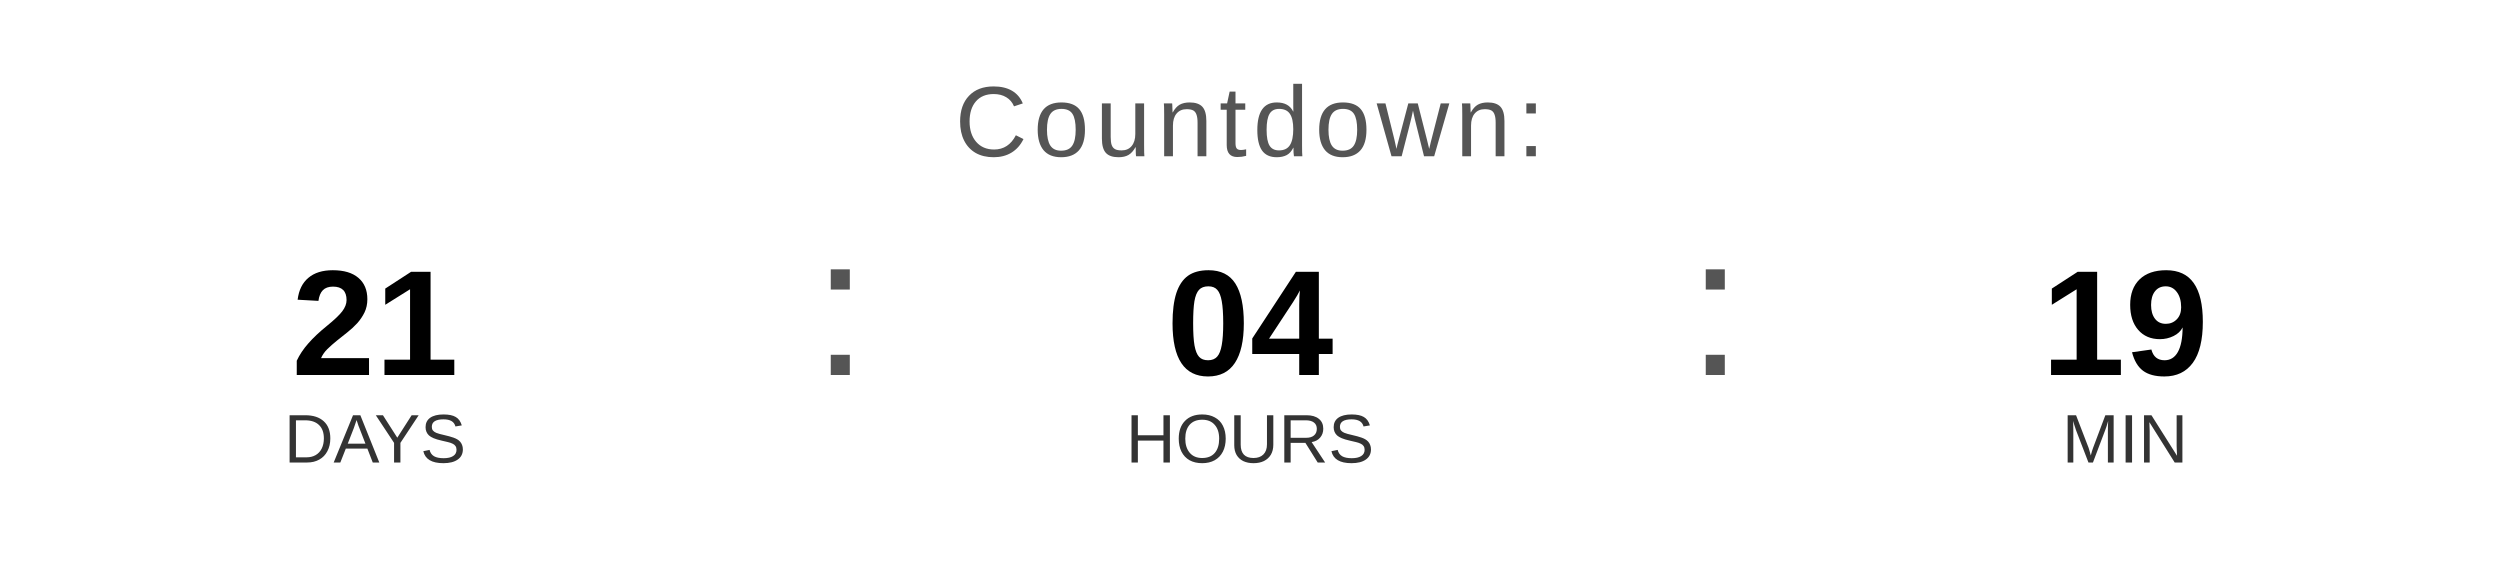
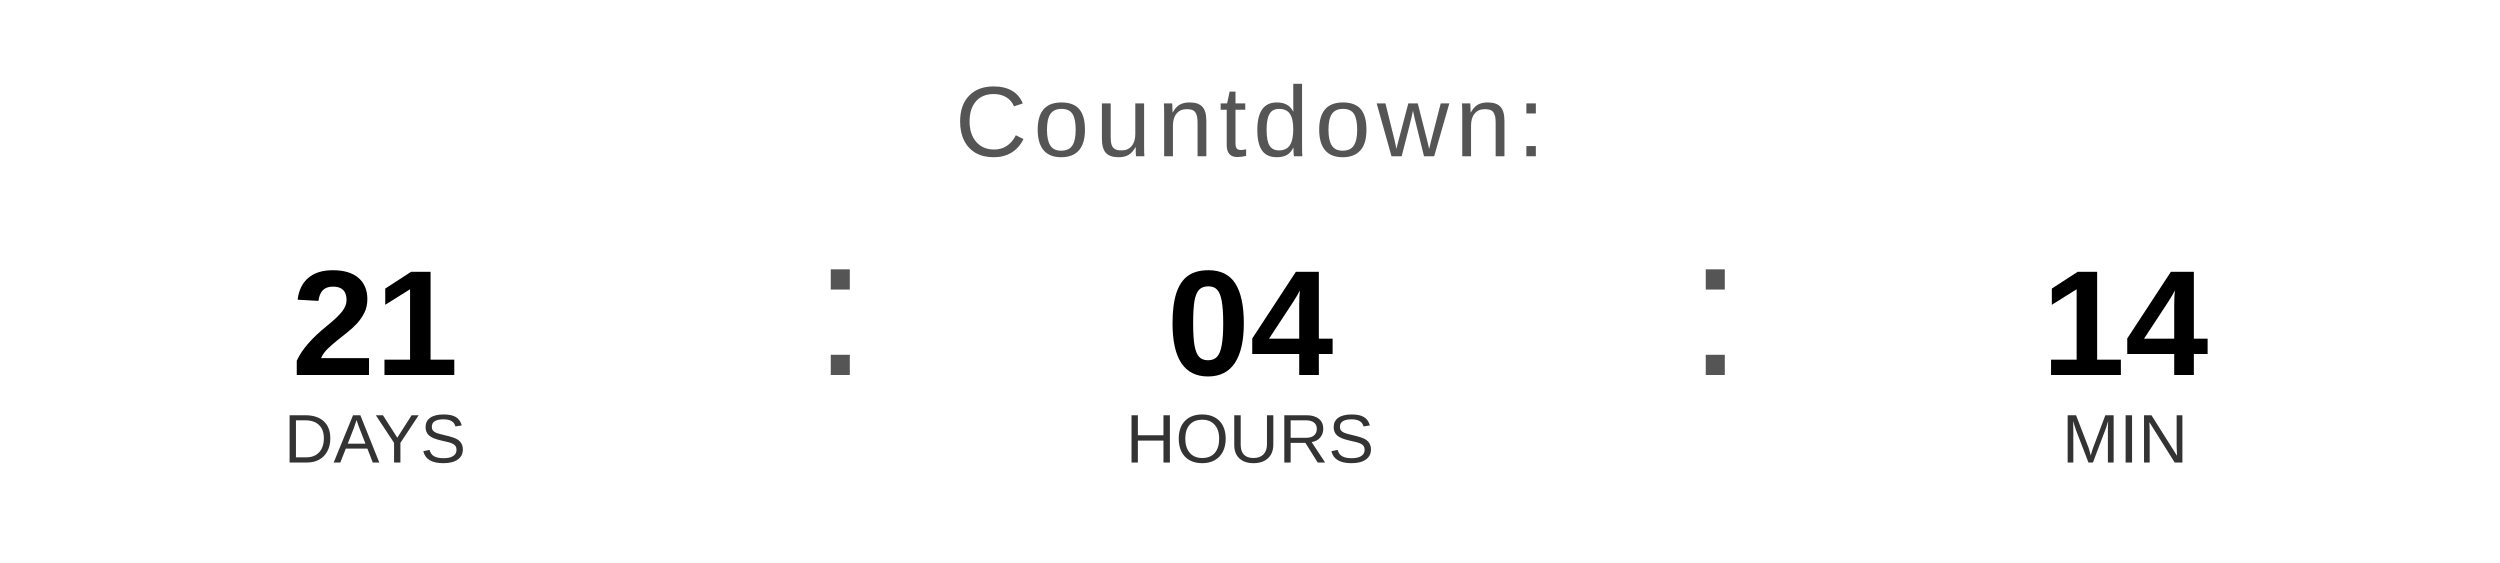
<svg xmlns="http://www.w3.org/2000/svg" width="400" height="90" viewBox="0 0 400 90">
  <text x="200" y="25" font-family="Arial, Helvetica, sans-serif" font-size="16" fill="#555555" text-anchor="middle" letter-spacing="1">
    Countdown:
  </text>
  <text x="60" y="60" font-family="Arial, Helvetica, sans-serif" font-size="24" font-weight="bold" fill="#000000" text-anchor="middle">21</text>
  <text x="60" y="74" font-family="Arial, Helvetica, sans-serif" font-size="11" fill="#333333" text-anchor="middle">DAYS</text>
  <text x="130" y="60" font-family="Arial, sans-serif" font-size="32" fill="#555555">:</text>
  <text x="200" y="60" font-family="Arial, Helvetica, sans-serif" font-size="24" font-weight="bold" fill="#000000" text-anchor="middle">04</text>
  <text x="200" y="74" font-family="Arial, Helvetica, sans-serif" font-size="11" fill="#333333" text-anchor="middle">HOURS</text>
  <text x="270" y="60" font-family="Arial, sans-serif" font-size="32" fill="#555555">:</text>
-   <text x="340" y="60" font-family="Arial, Helvetica, sans-serif" font-size="24" font-weight="bold" fill="#000000" text-anchor="middle">19</text>
+   <text x="340" y="60" font-family="Arial, Helvetica, sans-serif" font-size="24" font-weight="bold" fill="#000000" text-anchor="middle">14</text>
  <text x="340" y="74" font-family="Arial, Helvetica, sans-serif" font-size="11" fill="#333333" text-anchor="middle">MIN</text>
</svg>
